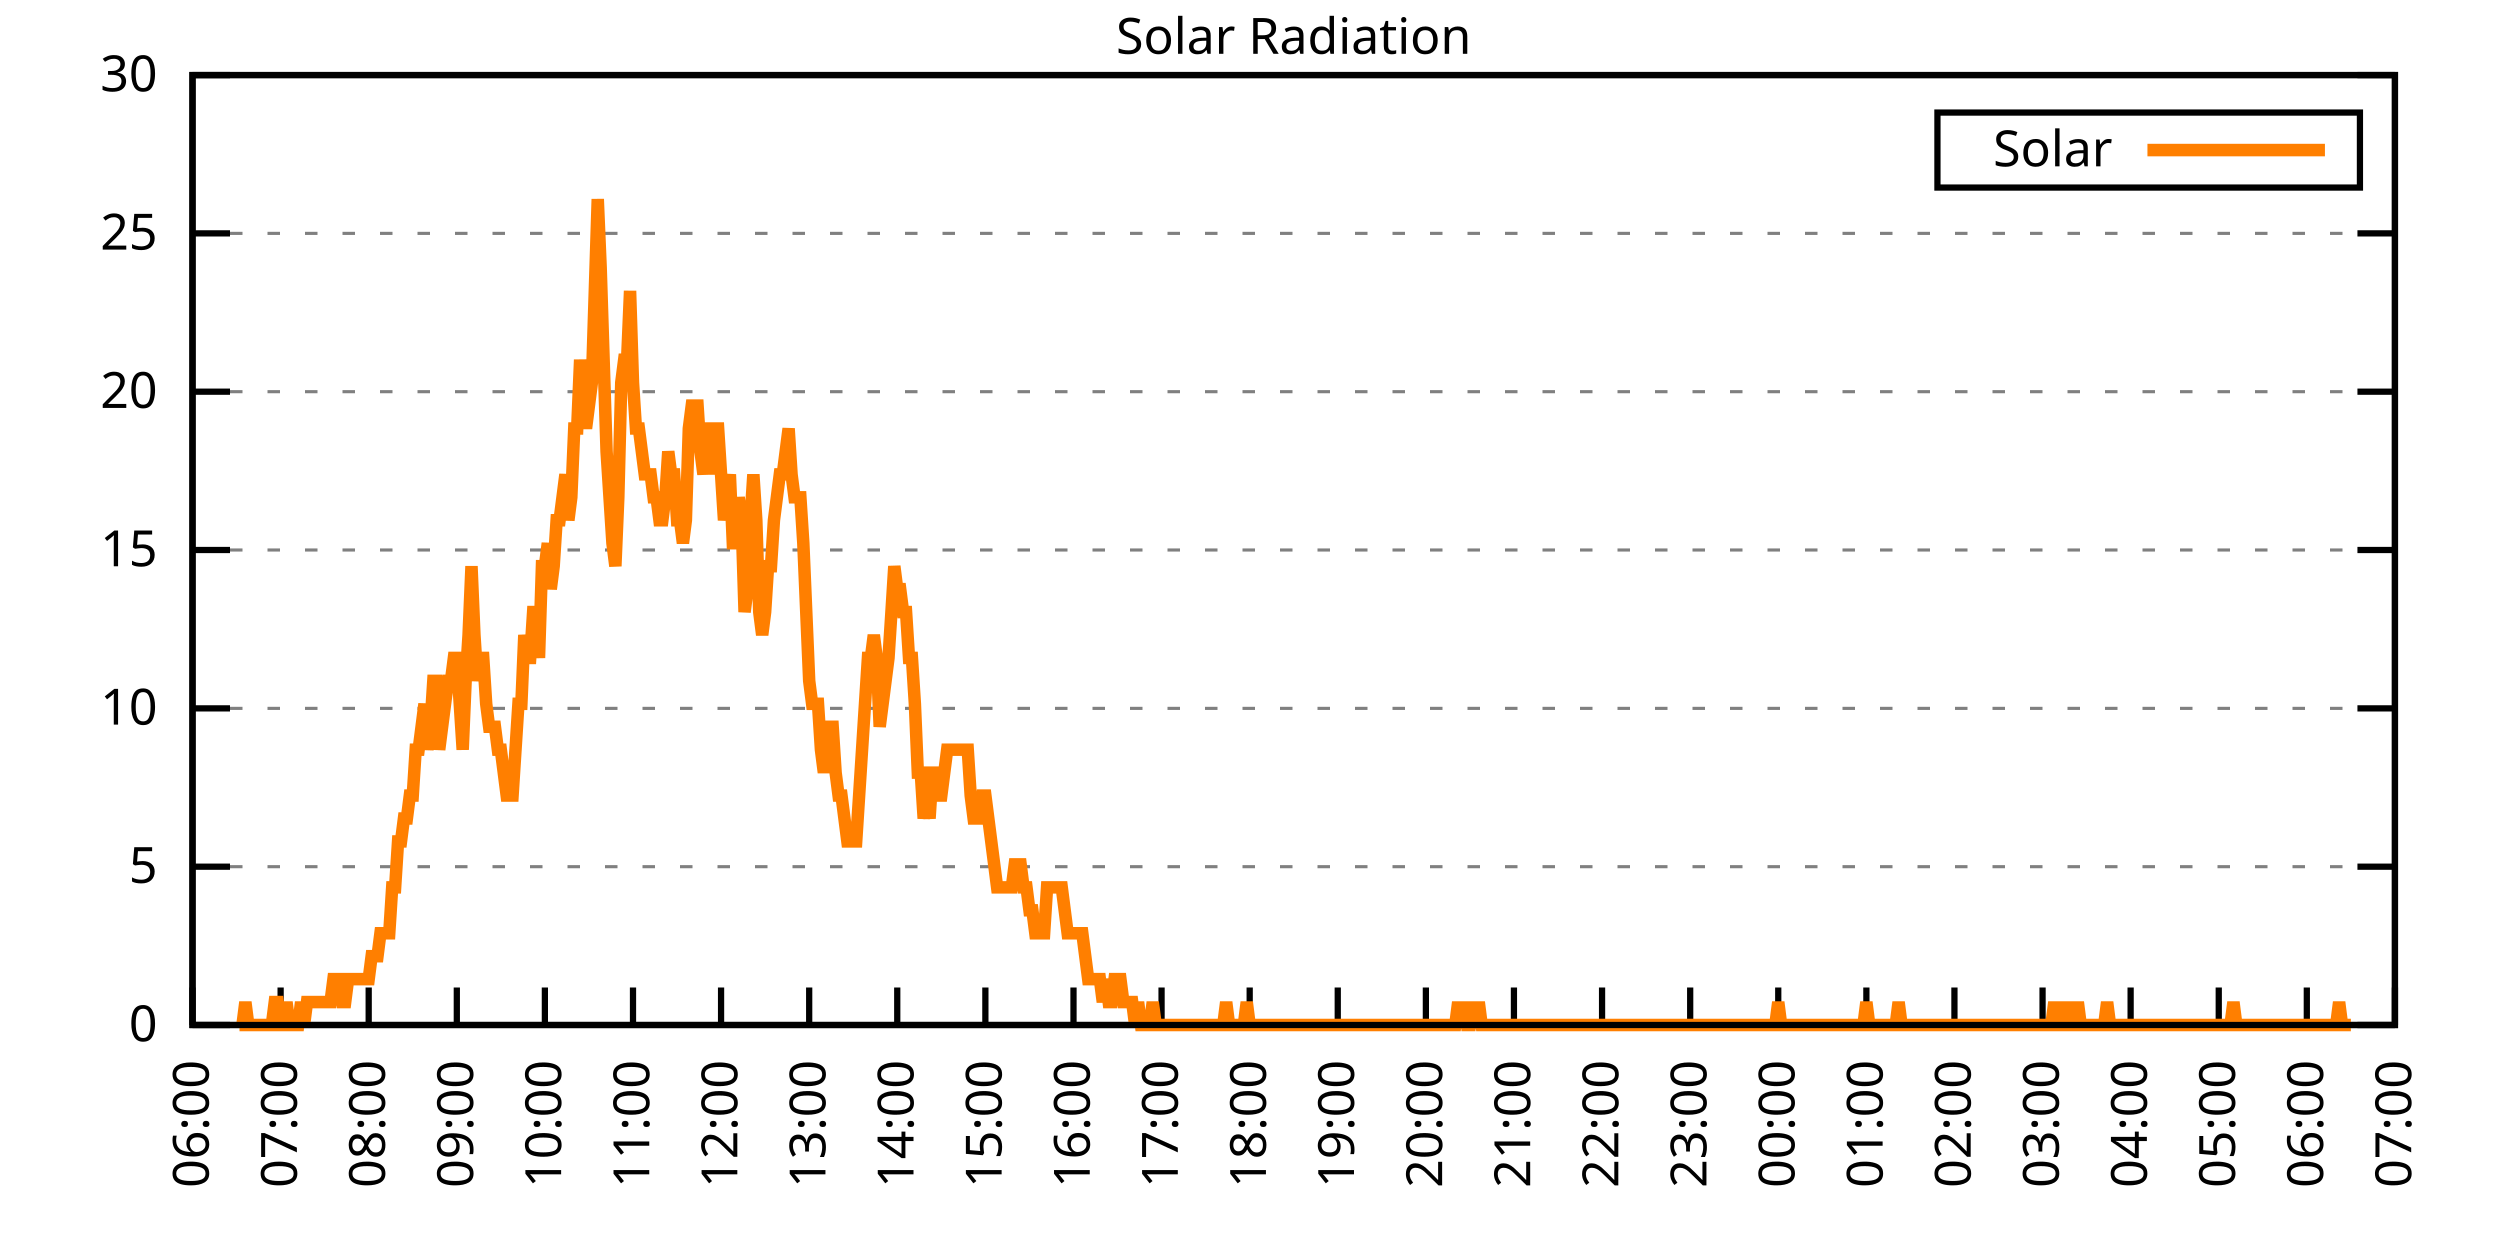
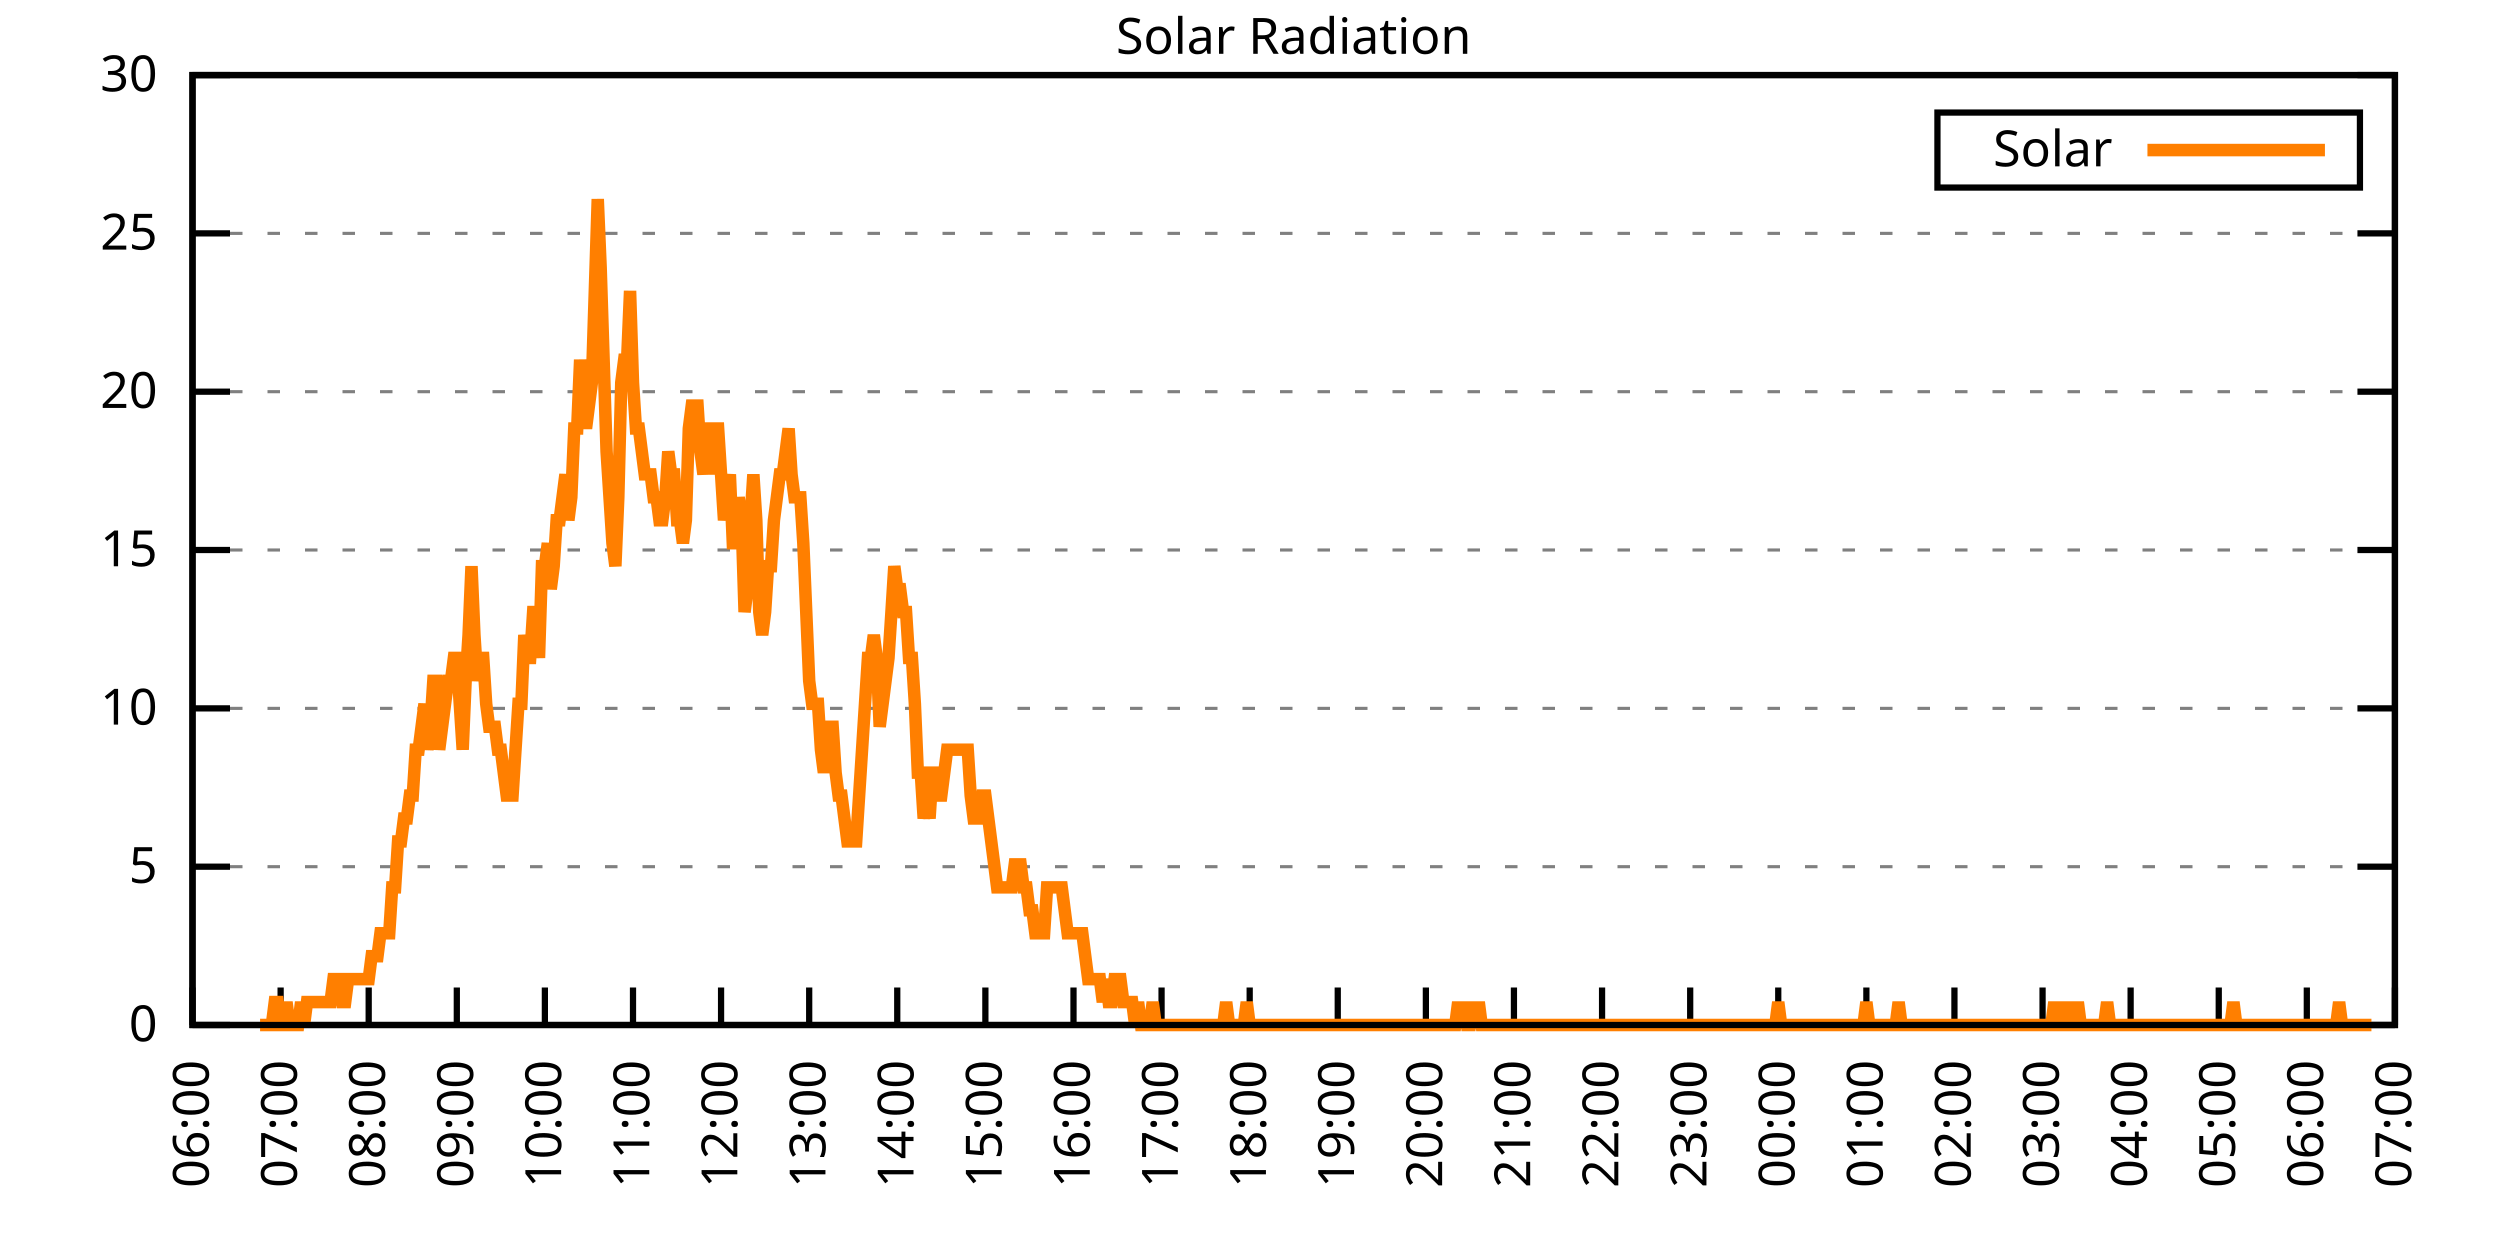
<svg xmlns="http://www.w3.org/2000/svg" xmlns:xlink="http://www.w3.org/1999/xlink" width="400" height="200" viewBox="0 0 400 200">
  <g id="gnuplot_canvas">
    <rect x="0" y="0" width="400" height="200" fill="none" />
    <defs>
      <circle id="gpDot" r="0.5" stroke-width="0.5" stroke="currentColor" />
      <path id="gpPt0" stroke-width="0.333" stroke="currentColor" d="M-1,0 h2 M0,-1 v2" />
      <path id="gpPt1" stroke-width="0.333" stroke="currentColor" d="M-1,-1 L1,1 M1,-1 L-1,1" />
      <path id="gpPt2" stroke-width="0.333" stroke="currentColor" d="M-1,0 L1,0 M0,-1 L0,1 M-1,-1 L1,1 M-1,1 L1,-1" />
      <rect id="gpPt3" stroke-width="0.333" stroke="currentColor" x="-1" y="-1" width="2" height="2" />
      <rect id="gpPt4" stroke-width="0.333" stroke="currentColor" fill="currentColor" x="-1" y="-1" width="2" height="2" />
      <circle id="gpPt5" stroke-width="0.333" stroke="currentColor" cx="0" cy="0" r="1" />
      <use xlink:href="#gpPt5" id="gpPt6" fill="currentColor" stroke="none" />
      <path id="gpPt7" stroke-width="0.333" stroke="currentColor" d="M0,-1.33 L-1.33,0.67 L1.33,0.67 z" />
      <use xlink:href="#gpPt7" id="gpPt8" fill="currentColor" stroke="none" />
      <use xlink:href="#gpPt7" id="gpPt9" stroke="currentColor" transform="rotate(180)" />
      <use xlink:href="#gpPt9" id="gpPt10" fill="currentColor" stroke="none" />
      <use xlink:href="#gpPt3" id="gpPt11" stroke="currentColor" transform="rotate(45)" />
      <use xlink:href="#gpPt11" id="gpPt12" fill="currentColor" stroke="none" />
      <path id="gpPt13" stroke-width="0.333" stroke="currentColor" d="M0,1.330 L1.265,0.411 L0.782,-1.067 L-0.782,-1.076 L-1.265,0.411 z" />
      <use xlink:href="#gpPt13" id="gpPt14" fill="currentColor" stroke="none" />
      <filter id="textbox" filterUnits="objectBoundingBox" x="0" y="0" height="1" width="1">
        <feFlood flood-color="white" flood-opacity="1" result="bgnd" />
        <feComposite in="SourceGraphic" in2="bgnd" operator="atop" />
      </filter>
      <filter id="greybox" filterUnits="objectBoundingBox" x="0" y="0" height="1" width="1">
        <feFlood flood-color="lightgrey" flood-opacity="1" result="grey" />
        <feComposite in="SourceGraphic" in2="grey" operator="atop" />
      </filter>
    </defs>
    <g fill="none" color="white" stroke="currentColor" stroke-width="1.00" stroke-linecap="butt" stroke-linejoin="miter">
</g>
    <g fill="none" color="black" stroke="currentColor" stroke-width="1.00" stroke-linecap="butt" stroke-linejoin="miter">
      <g stroke="none" shape-rendering="crispEdges">
        <polygon fill="rgb(255, 255, 255)" points="30.80,164.00 383.18,164.00 383.18,12.02 30.80,12.02 " />
      </g>
    </g>
    <g fill="none" color="black" stroke="currentColor" stroke-width="1.00" stroke-linecap="butt" stroke-linejoin="miter">
</g>
    <g fill="none" color="black" stroke="black" stroke-width="0.50" stroke-linecap="butt" stroke-linejoin="miter">
</g>
    <g fill="none" color="gray" stroke="currentColor" stroke-width="0.50" stroke-linecap="butt" stroke-linejoin="miter">
      <path stroke="gray" stroke-dasharray="2,4" class="gridline" d="M30.80,164.00 L383.19,164.00  " />
    </g>
    <g fill="none" color="gray" stroke="gray" stroke-width="1.00" stroke-linecap="butt" stroke-linejoin="miter">
</g>
    <g fill="none" color="black" stroke="currentColor" stroke-width="1.00" stroke-linecap="butt" stroke-linejoin="miter">
      <path stroke="black" d="M30.80,164.00 L36.80,164.00 M383.19,164.00 L377.19,164.00  " />
      <g transform="translate(25.20,166.60)" stroke="none" fill="black" font-family="Sans" font-size="8.00" text-anchor="end">
        <text>
          <tspan font-family="Sans"> 0</tspan>
        </text>
      </g>
    </g>
    <g fill="none" color="black" stroke="currentColor" stroke-width="1.00" stroke-linecap="butt" stroke-linejoin="miter">
</g>
    <g fill="none" color="black" stroke="black" stroke-width="0.50" stroke-linecap="butt" stroke-linejoin="miter">
</g>
    <g fill="none" color="gray" stroke="currentColor" stroke-width="0.50" stroke-linecap="butt" stroke-linejoin="miter">
      <path stroke="gray" stroke-dasharray="2,4" class="gridline" d="M30.80,138.67 L383.19,138.67  " />
    </g>
    <g fill="none" color="gray" stroke="gray" stroke-width="1.00" stroke-linecap="butt" stroke-linejoin="miter">
</g>
    <g fill="none" color="black" stroke="currentColor" stroke-width="1.00" stroke-linecap="butt" stroke-linejoin="miter">
      <path stroke="black" d="M30.80,138.67 L36.80,138.67 M383.19,138.67 L377.19,138.67  " />
      <g transform="translate(25.20,141.27)" stroke="none" fill="black" font-family="Sans" font-size="8.00" text-anchor="end">
        <text>
          <tspan font-family="Sans"> 5</tspan>
        </text>
      </g>
    </g>
    <g fill="none" color="black" stroke="currentColor" stroke-width="1.00" stroke-linecap="butt" stroke-linejoin="miter">
</g>
    <g fill="none" color="black" stroke="black" stroke-width="0.50" stroke-linecap="butt" stroke-linejoin="miter">
</g>
    <g fill="none" color="gray" stroke="currentColor" stroke-width="0.50" stroke-linecap="butt" stroke-linejoin="miter">
      <path stroke="gray" stroke-dasharray="2,4" class="gridline" d="M30.80,113.34 L383.19,113.34  " />
    </g>
    <g fill="none" color="gray" stroke="gray" stroke-width="1.00" stroke-linecap="butt" stroke-linejoin="miter">
</g>
    <g fill="none" color="black" stroke="currentColor" stroke-width="1.00" stroke-linecap="butt" stroke-linejoin="miter">
      <path stroke="black" d="M30.80,113.34 L36.80,113.34 M383.19,113.34 L377.19,113.34  " />
      <g transform="translate(25.20,115.94)" stroke="none" fill="black" font-family="Sans" font-size="8.00" text-anchor="end">
        <text>
          <tspan font-family="Sans"> 10</tspan>
        </text>
      </g>
    </g>
    <g fill="none" color="black" stroke="currentColor" stroke-width="1.00" stroke-linecap="butt" stroke-linejoin="miter">
</g>
    <g fill="none" color="black" stroke="black" stroke-width="0.50" stroke-linecap="butt" stroke-linejoin="miter">
</g>
    <g fill="none" color="gray" stroke="currentColor" stroke-width="0.50" stroke-linecap="butt" stroke-linejoin="miter">
      <path stroke="gray" stroke-dasharray="2,4" class="gridline" d="M30.80,88.00 L383.19,88.00  " />
    </g>
    <g fill="none" color="gray" stroke="gray" stroke-width="1.00" stroke-linecap="butt" stroke-linejoin="miter">
</g>
    <g fill="none" color="black" stroke="currentColor" stroke-width="1.00" stroke-linecap="butt" stroke-linejoin="miter">
      <path stroke="black" d="M30.80,88.00 L36.80,88.00 M383.19,88.00 L377.19,88.00  " />
      <g transform="translate(25.20,90.60)" stroke="none" fill="black" font-family="Sans" font-size="8.00" text-anchor="end">
        <text>
          <tspan font-family="Sans"> 15</tspan>
        </text>
      </g>
    </g>
    <g fill="none" color="black" stroke="currentColor" stroke-width="1.00" stroke-linecap="butt" stroke-linejoin="miter">
</g>
    <g fill="none" color="black" stroke="black" stroke-width="0.50" stroke-linecap="butt" stroke-linejoin="miter">
</g>
    <g fill="none" color="gray" stroke="currentColor" stroke-width="0.50" stroke-linecap="butt" stroke-linejoin="miter">
      <path stroke="gray" stroke-dasharray="2,4" class="gridline" d="M30.80,62.67 L383.19,62.67  " />
    </g>
    <g fill="none" color="gray" stroke="gray" stroke-width="1.00" stroke-linecap="butt" stroke-linejoin="miter">
</g>
    <g fill="none" color="black" stroke="currentColor" stroke-width="1.00" stroke-linecap="butt" stroke-linejoin="miter">
      <path stroke="black" d="M30.80,62.67 L36.80,62.67 M383.19,62.67 L377.19,62.67  " />
      <g transform="translate(25.20,65.27)" stroke="none" fill="black" font-family="Sans" font-size="8.00" text-anchor="end">
        <text>
          <tspan font-family="Sans"> 20</tspan>
        </text>
      </g>
    </g>
    <g fill="none" color="black" stroke="currentColor" stroke-width="1.00" stroke-linecap="butt" stroke-linejoin="miter">
</g>
    <g fill="none" color="black" stroke="black" stroke-width="0.50" stroke-linecap="butt" stroke-linejoin="miter">
</g>
    <g fill="none" color="gray" stroke="currentColor" stroke-width="0.50" stroke-linecap="butt" stroke-linejoin="miter">
      <path stroke="gray" stroke-dasharray="2,4" class="gridline" d="M30.80,37.34 L383.19,37.34  " />
    </g>
    <g fill="none" color="gray" stroke="gray" stroke-width="1.00" stroke-linecap="butt" stroke-linejoin="miter">
</g>
    <g fill="none" color="black" stroke="currentColor" stroke-width="1.00" stroke-linecap="butt" stroke-linejoin="miter">
      <path stroke="black" d="M30.80,37.34 L36.80,37.34 M383.19,37.34 L377.19,37.34  " />
      <g transform="translate(25.20,39.94)" stroke="none" fill="black" font-family="Sans" font-size="8.00" text-anchor="end">
        <text>
          <tspan font-family="Sans"> 25</tspan>
        </text>
      </g>
    </g>
    <g fill="none" color="black" stroke="currentColor" stroke-width="1.00" stroke-linecap="butt" stroke-linejoin="miter">
</g>
    <g fill="none" color="black" stroke="black" stroke-width="0.50" stroke-linecap="butt" stroke-linejoin="miter">
</g>
    <g fill="none" color="gray" stroke="currentColor" stroke-width="0.50" stroke-linecap="butt" stroke-linejoin="miter">
      <path stroke="gray" stroke-dasharray="2,4" class="gridline" d="M30.80,12.01 L383.19,12.01  " />
    </g>
    <g fill="none" color="gray" stroke="gray" stroke-width="1.00" stroke-linecap="butt" stroke-linejoin="miter">
</g>
    <g fill="none" color="black" stroke="currentColor" stroke-width="1.00" stroke-linecap="butt" stroke-linejoin="miter">
      <path stroke="black" d="M30.80,12.01 L36.80,12.01 M383.19,12.01 L377.19,12.01  " />
      <g transform="translate(25.20,14.61)" stroke="none" fill="black" font-family="Sans" font-size="8.00" text-anchor="end">
        <text>
          <tspan font-family="Sans"> 30</tspan>
        </text>
      </g>
    </g>
    <g fill="none" color="black" stroke="currentColor" stroke-width="1.00" stroke-linecap="butt" stroke-linejoin="miter">
      <path stroke="black" d="M30.80,164.00 L30.80,158.00  " />
      <g transform="translate(33.40,169.60) rotate(270.00)" stroke="none" fill="black" font-family="Sans" font-size="8.00" text-anchor="end">
        <text>
          <tspan font-family="Sans">06:00</tspan>
        </text>
      </g>
    </g>
    <g fill="none" color="black" stroke="currentColor" stroke-width="1.00" stroke-linecap="butt" stroke-linejoin="miter">
      <path stroke="black" d="M44.90,164.00 L44.90,158.00  " />
      <g transform="translate(47.50,169.60) rotate(270.00)" stroke="none" fill="black" font-family="Sans" font-size="8.00" text-anchor="end">
        <text>
          <tspan font-family="Sans">07:00</tspan>
        </text>
      </g>
    </g>
    <g fill="none" color="black" stroke="currentColor" stroke-width="1.00" stroke-linecap="butt" stroke-linejoin="miter">
      <path stroke="black" d="M58.99,164.00 L58.99,158.00  " />
      <g transform="translate(61.59,169.60) rotate(270.00)" stroke="none" fill="black" font-family="Sans" font-size="8.00" text-anchor="end">
        <text>
          <tspan font-family="Sans">08:00</tspan>
        </text>
      </g>
    </g>
    <g fill="none" color="black" stroke="currentColor" stroke-width="1.00" stroke-linecap="butt" stroke-linejoin="miter">
      <path stroke="black" d="M73.09,164.00 L73.09,158.00  " />
      <g transform="translate(75.69,169.60) rotate(270.00)" stroke="none" fill="black" font-family="Sans" font-size="8.00" text-anchor="end">
        <text>
          <tspan font-family="Sans">09:00</tspan>
        </text>
      </g>
    </g>
    <g fill="none" color="black" stroke="currentColor" stroke-width="1.00" stroke-linecap="butt" stroke-linejoin="miter">
      <path stroke="black" d="M87.18,164.00 L87.18,158.00  " />
      <g transform="translate(89.78,169.60) rotate(270.00)" stroke="none" fill="black" font-family="Sans" font-size="8.00" text-anchor="end">
        <text>
          <tspan font-family="Sans">10:00</tspan>
        </text>
      </g>
    </g>
    <g fill="none" color="black" stroke="currentColor" stroke-width="1.00" stroke-linecap="butt" stroke-linejoin="miter">
      <path stroke="black" d="M101.28,164.00 L101.28,158.00  " />
      <g transform="translate(103.88,169.60) rotate(270.00)" stroke="none" fill="black" font-family="Sans" font-size="8.00" text-anchor="end">
        <text>
          <tspan font-family="Sans">11:00</tspan>
        </text>
      </g>
    </g>
    <g fill="none" color="black" stroke="currentColor" stroke-width="1.00" stroke-linecap="butt" stroke-linejoin="miter">
      <path stroke="black" d="M115.37,164.00 L115.37,158.00  " />
      <g transform="translate(117.97,169.60) rotate(270.00)" stroke="none" fill="black" font-family="Sans" font-size="8.00" text-anchor="end">
        <text>
          <tspan font-family="Sans">12:00</tspan>
        </text>
      </g>
    </g>
    <g fill="none" color="black" stroke="currentColor" stroke-width="1.00" stroke-linecap="butt" stroke-linejoin="miter">
      <path stroke="black" d="M129.47,164.00 L129.47,158.00  " />
      <g transform="translate(132.07,169.60) rotate(270.00)" stroke="none" fill="black" font-family="Sans" font-size="8.00" text-anchor="end">
        <text>
          <tspan font-family="Sans">13:00</tspan>
        </text>
      </g>
    </g>
    <g fill="none" color="black" stroke="currentColor" stroke-width="1.00" stroke-linecap="butt" stroke-linejoin="miter">
      <path stroke="black" d="M143.56,164.00 L143.56,158.00  " />
      <g transform="translate(146.16,169.60) rotate(270.00)" stroke="none" fill="black" font-family="Sans" font-size="8.00" text-anchor="end">
        <text>
          <tspan font-family="Sans">14:00</tspan>
        </text>
      </g>
    </g>
    <g fill="none" color="black" stroke="currentColor" stroke-width="1.00" stroke-linecap="butt" stroke-linejoin="miter">
      <path stroke="black" d="M157.66,164.00 L157.66,158.00  " />
      <g transform="translate(160.26,169.60) rotate(270.00)" stroke="none" fill="black" font-family="Sans" font-size="8.00" text-anchor="end">
        <text>
          <tspan font-family="Sans">15:00</tspan>
        </text>
      </g>
    </g>
    <g fill="none" color="black" stroke="currentColor" stroke-width="1.00" stroke-linecap="butt" stroke-linejoin="miter">
      <path stroke="black" d="M171.76,164.00 L171.76,158.00  " />
      <g transform="translate(174.36,169.60) rotate(270.00)" stroke="none" fill="black" font-family="Sans" font-size="8.00" text-anchor="end">
        <text>
          <tspan font-family="Sans">16:00</tspan>
        </text>
      </g>
    </g>
    <g fill="none" color="black" stroke="currentColor" stroke-width="1.00" stroke-linecap="butt" stroke-linejoin="miter">
      <path stroke="black" d="M185.85,164.00 L185.85,158.00  " />
      <g transform="translate(188.45,169.60) rotate(270.00)" stroke="none" fill="black" font-family="Sans" font-size="8.00" text-anchor="end">
        <text>
          <tspan font-family="Sans">17:00</tspan>
        </text>
      </g>
    </g>
    <g fill="none" color="black" stroke="currentColor" stroke-width="1.00" stroke-linecap="butt" stroke-linejoin="miter">
      <path stroke="black" d="M199.95,164.00 L199.95,158.00  " />
      <g transform="translate(202.55,169.60) rotate(270.00)" stroke="none" fill="black" font-family="Sans" font-size="8.00" text-anchor="end">
        <text>
          <tspan font-family="Sans">18:00</tspan>
        </text>
      </g>
    </g>
    <g fill="none" color="black" stroke="currentColor" stroke-width="1.00" stroke-linecap="butt" stroke-linejoin="miter">
      <path stroke="black" d="M214.04,164.00 L214.04,158.00  " />
      <g transform="translate(216.64,169.60) rotate(270.00)" stroke="none" fill="black" font-family="Sans" font-size="8.00" text-anchor="end">
        <text>
          <tspan font-family="Sans">19:00</tspan>
        </text>
      </g>
    </g>
    <g fill="none" color="black" stroke="currentColor" stroke-width="1.00" stroke-linecap="butt" stroke-linejoin="miter">
      <path stroke="black" d="M228.14,164.00 L228.14,158.00  " />
      <g transform="translate(230.74,169.60) rotate(270.00)" stroke="none" fill="black" font-family="Sans" font-size="8.00" text-anchor="end">
        <text>
          <tspan font-family="Sans">20:00</tspan>
        </text>
      </g>
    </g>
    <g fill="none" color="black" stroke="currentColor" stroke-width="1.00" stroke-linecap="butt" stroke-linejoin="miter">
      <path stroke="black" d="M242.23,164.00 L242.23,158.00  " />
      <g transform="translate(244.83,169.60) rotate(270.00)" stroke="none" fill="black" font-family="Sans" font-size="8.00" text-anchor="end">
        <text>
          <tspan font-family="Sans">21:00</tspan>
        </text>
      </g>
    </g>
    <g fill="none" color="black" stroke="currentColor" stroke-width="1.00" stroke-linecap="butt" stroke-linejoin="miter">
      <path stroke="black" d="M256.33,164.00 L256.33,158.00  " />
      <g transform="translate(258.93,169.60) rotate(270.00)" stroke="none" fill="black" font-family="Sans" font-size="8.00" text-anchor="end">
        <text>
          <tspan font-family="Sans">22:00</tspan>
        </text>
      </g>
    </g>
    <g fill="none" color="black" stroke="currentColor" stroke-width="1.00" stroke-linecap="butt" stroke-linejoin="miter">
      <path stroke="black" d="M270.43,164.00 L270.43,158.00  " />
      <g transform="translate(273.03,169.60) rotate(270.00)" stroke="none" fill="black" font-family="Sans" font-size="8.00" text-anchor="end">
        <text>
          <tspan font-family="Sans">23:00</tspan>
        </text>
      </g>
    </g>
    <g fill="none" color="black" stroke="currentColor" stroke-width="1.00" stroke-linecap="butt" stroke-linejoin="miter">
      <path stroke="black" d="M284.52,164.00 L284.52,158.00  " />
      <g transform="translate(287.12,169.60) rotate(270.00)" stroke="none" fill="black" font-family="Sans" font-size="8.00" text-anchor="end">
        <text>
          <tspan font-family="Sans">00:00</tspan>
        </text>
      </g>
    </g>
    <g fill="none" color="black" stroke="currentColor" stroke-width="1.00" stroke-linecap="butt" stroke-linejoin="miter">
      <path stroke="black" d="M298.62,164.00 L298.62,158.00  " />
      <g transform="translate(301.22,169.60) rotate(270.00)" stroke="none" fill="black" font-family="Sans" font-size="8.00" text-anchor="end">
        <text>
          <tspan font-family="Sans">01:00</tspan>
        </text>
      </g>
    </g>
    <g fill="none" color="black" stroke="currentColor" stroke-width="1.00" stroke-linecap="butt" stroke-linejoin="miter">
      <path stroke="black" d="M312.71,164.00 L312.71,158.00  " />
      <g transform="translate(315.31,169.60) rotate(270.00)" stroke="none" fill="black" font-family="Sans" font-size="8.00" text-anchor="end">
        <text>
          <tspan font-family="Sans">02:00</tspan>
        </text>
      </g>
    </g>
    <g fill="none" color="black" stroke="currentColor" stroke-width="1.00" stroke-linecap="butt" stroke-linejoin="miter">
      <path stroke="black" d="M326.81,164.00 L326.81,158.00  " />
      <g transform="translate(329.41,169.60) rotate(270.00)" stroke="none" fill="black" font-family="Sans" font-size="8.00" text-anchor="end">
        <text>
          <tspan font-family="Sans">03:00</tspan>
        </text>
      </g>
    </g>
    <g fill="none" color="black" stroke="currentColor" stroke-width="1.00" stroke-linecap="butt" stroke-linejoin="miter">
      <path stroke="black" d="M340.90,164.00 L340.90,158.00  " />
      <g transform="translate(343.50,169.60) rotate(270.00)" stroke="none" fill="black" font-family="Sans" font-size="8.00" text-anchor="end">
        <text>
          <tspan font-family="Sans">04:00</tspan>
        </text>
      </g>
    </g>
    <g fill="none" color="black" stroke="currentColor" stroke-width="1.00" stroke-linecap="butt" stroke-linejoin="miter">
      <path stroke="black" d="M355.00,164.00 L355.00,158.00  " />
      <g transform="translate(357.60,169.60) rotate(270.00)" stroke="none" fill="black" font-family="Sans" font-size="8.00" text-anchor="end">
        <text>
          <tspan font-family="Sans">05:00</tspan>
        </text>
      </g>
    </g>
    <g fill="none" color="black" stroke="currentColor" stroke-width="1.00" stroke-linecap="butt" stroke-linejoin="miter">
      <path stroke="black" d="M369.09,164.00 L369.09,158.00  " />
      <g transform="translate(371.69,169.60) rotate(270.00)" stroke="none" fill="black" font-family="Sans" font-size="8.00" text-anchor="end">
        <text>
          <tspan font-family="Sans">06:00</tspan>
        </text>
      </g>
    </g>
    <g fill="none" color="black" stroke="currentColor" stroke-width="1.00" stroke-linecap="butt" stroke-linejoin="miter">
      <path stroke="black" d="M383.19,164.00 L383.19,158.00  " />
      <g transform="translate(385.79,169.60) rotate(270.00)" stroke="none" fill="black" font-family="Sans" font-size="8.00" text-anchor="end">
        <text>
          <tspan font-family="Sans">07:00</tspan>
        </text>
      </g>
    </g>
    <g fill="none" color="black" stroke="currentColor" stroke-width="1.00" stroke-linecap="butt" stroke-linejoin="miter">
</g>
    <g fill="none" color="black" stroke="currentColor" stroke-width="1.00" stroke-linecap="butt" stroke-linejoin="miter">
      <path stroke="black" d="M30.80,12.01 L30.80,164.00 L383.19,164.00 L383.19,12.01 L30.80,12.01 Z  " />
    </g>
    <g fill="none" color="black" stroke="currentColor" stroke-width="1.00" stroke-linecap="butt" stroke-linejoin="miter">
</g>
    <g fill="none" color="black" stroke="currentColor" stroke-width="1.00" stroke-linecap="butt" stroke-linejoin="miter">
      <path stroke="black" d="M309.99,30.01 L309.99,18.01 L377.59,18.01 L377.59,30.01 L309.99,30.01 Z  " />
    </g>
    <g id="Solar_Radiation_plot_1">
      <g fill="none" color="white" stroke="black" stroke-width="2.00" stroke-linecap="butt" stroke-linejoin="miter">
</g>
      <g fill="none" color="black" stroke="currentColor" stroke-width="2.00" stroke-linecap="butt" stroke-linejoin="miter">
        <g transform="translate(337.99,26.61)" stroke="none" fill="black" font-family="Sans" font-size="8.00" text-anchor="end">
          <text>
            <tspan font-family="Sans">Solar</tspan>
          </text>
        </g>
      </g>
      <g fill="none" color="black" stroke="currentColor" stroke-width="2.00" stroke-linecap="butt" stroke-linejoin="miter">
-         <path stroke="rgb(255, 127,   0)" d="M343.59,24.01 L371.99,24.01 M38.32,164.00 L38.79,164.00 L39.26,160.33 L39.73,164.00 L40.20,164.00 L40.67,164.00   L41.14,164.00 L41.61,164.00 L42.08,164.00 L42.55,164.00 L43.02,164.00 L43.49,164.00 L43.96,160.33 L44.43,160.33   L44.90,164.00 L45.37,164.00 L45.84,160.33 L46.31,164.00 L46.78,164.00 L47.24,164.00 L47.71,164.00 L48.18,160.33   L48.65,164.00 L49.12,160.33 L49.59,160.33 L50.06,160.33 L50.53,160.33 L51.00,160.33 L51.47,160.33 L51.94,160.33   L52.41,160.33 L52.88,160.33 L53.35,156.66 L53.82,156.66 L54.29,156.66 L54.76,160.33 L55.23,160.33 L55.70,156.66   L56.17,156.66 L56.64,156.66 L57.11,156.66 L57.58,156.66 L58.05,156.66 L58.52,156.66 L58.99,156.66 L59.46,152.99   L59.93,152.99 L60.40,152.99 L60.87,149.32 L61.34,149.32 L61.81,149.32 L62.28,149.32 L62.75,141.98 L63.22,141.98   L63.69,134.63 L64.16,134.63 L64.63,130.96 L65.10,130.96 L65.57,127.29 L66.04,127.29 L66.51,119.95 L66.98,119.95   L67.45,116.28 L67.92,112.61 L68.39,119.95 L68.86,116.28 L69.33,108.94 L69.80,108.94 L70.27,119.95 L70.74,116.28   L71.21,112.61 L71.68,108.94 L72.15,108.94 L72.62,105.27 L73.09,105.27 L73.56,112.61 L74.03,119.95 L74.50,108.94   L74.97,101.60 L75.44,90.59 L75.91,101.60 L76.38,108.94 L76.85,105.27 L77.32,105.27 L77.79,112.61 L78.26,116.28   L78.73,116.28 L79.19,116.28 L79.66,119.95 L80.13,119.95 L80.60,123.62 L81.07,127.29 L81.54,127.29 L82.01,127.29   L82.48,119.95 L82.95,112.61 L83.42,112.61 L83.89,101.60 L84.36,105.27 L84.83,105.27 L85.30,97.93 L85.77,97.93   L86.24,105.27 L86.71,90.59 L87.18,90.59 L87.65,86.91 L88.12,94.26 L88.59,90.59 L89.06,83.24 L89.53,83.24   L90.00,79.57 L90.47,75.90 L90.94,83.24 L91.41,79.57 L91.88,68.56 L92.35,68.56 L92.82,57.55 L93.29,64.89   L93.76,68.56 L94.23,64.89 L94.70,61.22 L95.17,46.54 L95.64,31.85 L96.11,42.87 L96.58,57.55 L97.05,72.23   L97.52,79.57 L97.99,86.91 L98.46,90.59 L98.93,79.57 L99.40,61.22 L99.87,57.55 L100.34,57.55 L100.81,46.54   L101.28,61.22 L101.75,68.56 L102.22,68.56 L102.69,72.23 L103.16,75.90 L103.63,75.90 L104.10,75.90 L104.57,79.57   L105.04,79.57 L105.51,83.24 L105.98,83.24 L106.45,79.57 L106.92,72.23 L107.39,75.90 L107.86,75.90 L108.33,83.24   L108.80,83.24 L109.27,86.91 L109.74,83.24 L110.21,68.56 L110.68,64.89 L111.14,64.89 L111.61,64.89 L112.08,72.23   L112.55,75.90 L113.02,68.56 L113.49,68.56 L113.96,75.90 L114.43,68.56 L114.90,68.56 L115.37,75.90 L115.84,83.24   L116.31,79.57 L116.78,75.90 L117.25,86.91 L117.72,86.91 L118.19,79.57 L118.66,83.24 L119.13,97.93 L119.60,94.26   L120.07,83.24 L120.54,75.90 L121.01,83.24 L121.48,97.93 L121.95,101.60 L122.42,97.93 L122.89,90.59 L123.36,90.59   L123.83,83.24 L124.30,79.57 L124.77,75.90 L125.24,75.90 L125.71,72.23 L126.18,68.56 L126.65,75.90 L127.12,79.57   L127.59,79.57 L128.06,79.57 L128.53,86.91 L129.00,97.93 L129.47,108.94 L129.94,112.61 L130.41,112.61 L130.88,112.61   L131.35,119.95 L131.82,123.62 L132.29,119.95 L132.76,116.28 L133.23,116.28 L133.70,123.62 L134.17,127.29 L134.64,127.29   L135.11,130.96 L135.58,134.63 L136.05,134.63 L136.52,134.63 L136.99,134.63 L137.46,127.29 L137.93,119.95 L138.40,112.61   L138.87,105.27 L139.34,105.27 L139.81,101.60 L140.28,105.27 L140.75,116.28 L141.22,112.61 L141.69,108.94 L142.16,105.27   L142.63,97.93 L143.09,90.59 L143.56,94.26 L144.03,94.26 L144.50,97.93 L144.97,97.93 L145.44,105.27 L145.91,105.27   L146.38,112.61 L146.85,123.62 L147.32,123.62 L147.79,130.96 L148.26,127.29 L148.73,130.96 L149.20,123.62 L149.67,123.62   L150.14,127.29 L150.61,127.29 L151.08,123.62 L151.55,119.95 L152.02,119.95 L152.49,119.95 L152.96,119.95 L153.43,119.95   L153.90,119.95 L154.37,119.95 L154.84,119.95 L155.31,127.29 L155.78,130.96 L156.25,130.96 L156.72,130.96 L157.19,127.29   L157.66,127.29 L158.13,130.96 L158.60,134.63 L159.07,138.30 L159.54,141.98 L160.01,141.98 L160.48,141.98 L160.95,141.98   L161.42,141.98 L161.89,141.98 L162.36,138.30 L162.83,138.30 L163.30,138.30 L163.77,141.98 L164.24,141.98 L164.71,145.65   L165.18,145.65 L165.65,149.32 L166.12,149.32 L166.59,149.32 L167.06,149.32 L167.53,141.98 L168.00,141.98 L168.47,141.98   L168.94,141.98 L169.41,141.98 L169.88,141.98 L170.35,145.65 L170.82,149.32 L171.29,149.32 L171.76,149.32 L172.23,149.32   L172.70,149.32 L173.17,149.32 L173.64,152.99 L174.11,156.66 L174.58,156.66 L175.04,156.66 L175.51,156.66 L175.98,156.66   L176.45,160.33 L176.92,156.66 L177.39,160.33 L177.86,160.33 L178.33,156.66 L178.80,156.66 L179.27,156.66 L179.74,160.33   L180.21,160.33 L180.68,160.33 L181.15,160.33 L181.62,164.00 L182.09,160.33 L182.56,164.00 L183.03,164.00 L183.50,164.00   L183.97,164.00 L184.44,160.33 L184.91,164.00 L185.38,164.00 L185.85,164.00 L186.32,164.00 L186.79,164.00 L187.26,164.00   L187.73,164.00 L188.20,164.00 L188.67,164.00 L189.14,164.00 L189.61,164.00 L190.08,164.00 L190.55,164.00 L191.02,164.00   L191.49,164.00 L191.96,164.00 L192.43,164.00 L192.90,164.00 L193.37,164.00 L193.84,164.00 L194.31,164.00 L194.78,164.00   L195.25,164.00 L195.72,164.00 L196.19,160.33 L196.66,164.00 L197.13,164.00 L197.60,164.00 L198.07,164.00 L198.54,164.00   L199.01,164.00 L199.48,160.33 L199.95,164.00 L200.42,164.00 L200.89,164.00 L201.36,164.00 L201.83,164.00 L202.30,164.00   L202.77,164.00 L203.24,164.00 L203.71,164.00 L204.18,164.00 L204.65,164.00 L205.12,164.00 L205.59,164.00 L206.06,164.00   L206.53,164.00 L207.00,164.00 L207.46,164.00 L207.93,164.00 L208.40,164.00 L208.87,164.00 L209.34,164.00 L209.81,164.00   L210.28,164.00 L210.75,164.00 L211.22,164.00 L211.69,164.00 L212.16,164.00 L212.63,164.00 L213.10,164.00 L213.57,164.00   L214.04,164.00 L214.51,164.00 L214.98,164.00 L215.45,164.00 L215.92,164.00 L216.39,164.00 L216.86,164.00 L217.33,164.00   L217.80,164.00 L218.27,164.00 L218.74,164.00 L219.21,164.00 L219.68,164.00 L220.15,164.00 L220.62,164.00 L221.09,164.00   L221.56,164.00 L222.03,164.00 L222.50,164.00 L222.97,164.00 L223.44,164.00 L223.91,164.00 L224.38,164.00 L224.85,164.00   L225.32,164.00 L225.79,164.00 L226.26,164.00 L226.73,164.00 L227.20,164.00 L227.67,164.00 L228.14,164.00 L228.61,164.00   L229.08,164.00 L229.55,164.00 L230.02,164.00 L230.49,164.00 L230.96,164.00 L231.43,164.00 L231.90,164.00 L232.37,164.00   L232.84,164.00 L233.31,160.33 L233.78,164.00 L234.25,160.33 L234.72,164.00 L235.19,164.00 L235.66,160.33 L236.13,164.00   L236.60,160.33 L237.07,164.00 L237.54,164.00 L238.01,164.00 L238.48,164.00 L238.95,164.00 L239.41,164.00 L239.88,164.00   L240.35,164.00 L240.82,164.00 L241.29,164.00 L241.76,164.00 L242.23,164.00 L242.70,164.00 L243.17,164.00 L243.64,164.00   L244.11,164.00 L244.58,164.00 L245.05,164.00 L245.52,164.00 L245.99,164.00 L246.46,164.00 L246.93,164.00 L247.40,164.00   L247.87,164.00 L248.34,164.00 L248.81,164.00 L249.28,164.00 L249.75,164.00 L250.22,164.00 L250.69,164.00 L251.16,164.00   L251.63,164.00 L252.10,164.00 L252.57,164.00 L253.04,164.00 L253.51,164.00 L253.98,164.00 L254.45,164.00 L254.92,164.00   L255.39,164.00 L255.86,164.00 L256.33,164.00 L256.80,164.00 L257.27,164.00 L257.74,164.00 L258.21,164.00 L258.68,164.00   L259.15,164.00 L259.62,164.00 L260.09,164.00 L260.56,164.00 L261.03,164.00 L261.50,164.00 L261.97,164.00 L262.44,164.00   L262.91,164.00 L263.38,164.00 L263.85,164.00 L264.32,164.00 L264.79,164.00 L265.26,164.00 L265.73,164.00 L266.20,164.00   L266.67,164.00 L267.14,164.00 L267.61,164.00 L268.08,164.00 L268.55,164.00 L269.02,164.00 L269.49,164.00 L269.96,164.00   L270.43,164.00 L270.90,164.00 L271.36,164.00 L271.83,164.00 L272.30,164.00 L272.77,164.00 L273.24,164.00 L273.71,164.00   L274.18,164.00 L274.65,164.00 L275.12,164.00 L275.59,164.00 L276.06,164.00 L276.53,164.00 L277.00,164.00 L277.47,164.00   L277.94,164.00 L278.41,164.00 L278.88,164.00 L279.35,164.00 L279.82,164.00 L280.29,164.00 L280.76,164.00 L281.23,164.00   L281.70,164.00 L282.17,164.00 L282.64,164.00 L283.11,164.00 L283.58,164.00 L284.05,164.00 L284.52,160.33 L284.99,164.00   L285.46,164.00 L285.93,164.00 L286.40,164.00 L286.87,164.00 L287.34,164.00 L287.81,164.00 L288.28,164.00 L288.75,164.00   L289.22,164.00 L289.69,164.00 L290.16,164.00 L290.63,164.00 L291.10,164.00 L291.57,164.00 L292.04,164.00 L292.51,164.00   L292.98,164.00 L293.45,164.00 L293.92,164.00 L294.39,164.00 L294.86,164.00 L295.33,164.00 L295.80,164.00 L296.27,164.00   L296.74,164.00 L297.21,164.00 L297.68,164.00 L298.15,164.00 L298.62,160.33 L299.09,164.00 L299.56,164.00 L300.03,164.00   L300.50,164.00 L300.97,164.00 L301.44,164.00 L301.91,164.00 L302.38,164.00 L302.85,164.00 L303.31,164.00 L303.78,160.33   L304.25,164.00 L304.72,164.00 L305.19,164.00 L305.66,164.00 L306.13,164.00 L306.60,164.00 L307.07,164.00 L307.54,164.00   L308.01,164.00 L308.48,164.00 L308.95,164.00 L309.42,164.00 L309.89,164.00 L310.36,164.00 L310.83,164.00 L311.30,164.00   L311.77,164.00 L312.24,164.00 L312.71,164.00 L313.18,164.00 L313.65,164.00 L314.12,164.00 L314.59,164.00 L315.06,164.00   L315.53,164.00 L316.00,164.00 L316.47,164.00 L316.94,164.00 L317.41,164.00 L317.88,164.00 L318.35,164.00 L318.82,164.00   L319.29,164.00 L319.76,164.00 L320.23,164.00 L320.70,164.00 L321.17,164.00 L321.64,164.00 L322.11,164.00 L322.58,164.00   L323.05,164.00 L323.52,164.00 L323.99,164.00 L324.46,164.00 L324.93,164.00 L325.40,164.00 L325.87,164.00 L326.34,164.00   L326.81,164.00 L327.28,164.00 L327.75,164.00 L328.22,164.00 L328.69,160.33 L329.16,164.00 L329.63,164.00 L330.10,164.00   L330.57,160.33 L331.04,164.00 L331.51,164.00 L331.98,164.00 L332.45,160.33 L332.92,164.00 L333.39,164.00 L333.86,164.00   L334.33,164.00 L334.80,164.00 L335.26,164.00 L335.73,164.00 L336.20,164.00 L336.67,164.00 L337.14,160.33 L337.61,164.00   L338.08,164.00 L338.55,164.00 L339.02,164.00 L339.49,164.00 L339.96,164.00 L340.43,164.00 L340.90,164.00 L341.37,164.00   L341.84,164.00 L342.31,164.00 L342.78,164.00 L343.25,164.00 L343.72,164.00 L344.19,164.00 L344.66,164.00 L345.13,164.00   L345.60,164.00 L346.07,164.00 L346.54,164.00 L347.01,164.00 L347.48,164.00 L347.95,164.00 L348.42,164.00 L348.89,164.00   L349.36,164.00 L349.83,164.00 L350.30,164.00 L350.77,164.00 L351.24,164.00 L351.71,164.00 L352.18,164.00 L352.65,164.00   L353.12,164.00 L353.59,164.00 L354.06,164.00 L354.53,164.00 L355.00,164.00 L355.47,164.00 L355.94,164.00 L356.41,164.00   L356.88,164.00 L357.35,160.33 L357.82,164.00 L358.29,164.00 L358.76,164.00 L359.23,164.00 L359.70,164.00 L360.17,164.00   L360.64,164.00 L361.11,164.00 L361.58,164.00 L362.05,164.00 L362.52,164.00 L362.99,164.00 L363.46,164.00 L363.93,164.00   L364.40,164.00 L364.87,164.00 L365.34,164.00 L365.81,164.00 L366.28,164.00 L366.75,164.00 L367.21,164.00 L367.68,164.00   L368.15,164.00 L368.62,164.00 L369.09,164.00 L369.56,164.00 L370.03,164.00 L370.50,164.00 L370.97,164.00 L371.44,164.00   L371.91,164.00 L372.38,164.00 L372.85,164.00 L373.32,164.00 L373.79,164.00 L374.26,160.33 L374.73,164.00 L375.20,164.00   L375.67,164.00 L376.14,164.00  " />
+         <path stroke="rgb(255, 127,   0)" d="M343.59,24.01 L371.99,24.01 M41.61,164.00 L42.08,164.00 L42.55,164.00 L43.02,164.00 L43.49,164.00 L43.96,160.33   L44.43,160.33 L44.90,164.00 L45.37,164.00 L45.84,160.33 L46.31,164.00 L46.78,164.00 L47.24,164.00 L47.71,164.00   L48.18,160.33 L48.65,164.00 L49.12,160.33 L49.59,160.33 L50.06,160.33 L50.53,160.33 L51.00,160.33 L51.47,160.33   L51.94,160.33 L52.41,160.33 L52.88,160.33 L53.35,156.66 L53.82,156.66 L54.29,156.66 L54.76,160.33 L55.23,160.33   L55.70,156.66 L56.17,156.66 L56.64,156.66 L57.11,156.66 L57.58,156.66 L58.05,156.66 L58.52,156.66 L58.99,156.66   L59.46,152.99 L59.93,152.99 L60.40,152.99 L60.87,149.32 L61.34,149.32 L61.81,149.32 L62.28,149.32 L62.75,141.98   L63.22,141.98 L63.69,134.63 L64.16,134.63 L64.63,130.96 L65.10,130.96 L65.57,127.29 L66.04,127.29 L66.51,119.95   L66.98,119.95 L67.45,116.28 L67.92,112.61 L68.39,119.95 L68.86,116.28 L69.33,108.94 L69.80,108.94 L70.27,119.95   L70.74,116.28 L71.21,112.61 L71.68,108.94 L72.15,108.94 L72.62,105.27 L73.09,105.27 L73.56,112.61 L74.03,119.95   L74.50,108.94 L74.97,101.60 L75.44,90.59 L75.91,101.60 L76.38,108.94 L76.85,105.27 L77.32,105.27 L77.79,112.61   L78.26,116.28 L78.73,116.28 L79.19,116.28 L79.66,119.95 L80.13,119.95 L80.60,123.62 L81.07,127.29 L81.54,127.29   L82.01,127.29 L82.48,119.95 L82.95,112.61 L83.42,112.61 L83.89,101.60 L84.36,105.27 L84.83,105.27 L85.30,97.93   L85.77,97.93 L86.24,105.27 L86.71,90.59 L87.18,90.59 L87.65,86.91 L88.12,94.26 L88.59,90.59 L89.06,83.24   L89.53,83.24 L90.00,79.57 L90.47,75.90 L90.94,83.24 L91.41,79.57 L91.88,68.56 L92.35,68.56 L92.82,57.55   L93.29,64.89 L93.76,68.56 L94.23,64.89 L94.70,61.22 L95.17,46.54 L95.64,31.85 L96.11,42.87 L96.58,57.55   L97.05,72.23 L97.52,79.57 L97.99,86.91 L98.46,90.59 L98.93,79.57 L99.40,61.22 L99.87,57.55 L100.34,57.55   L100.81,46.54 L101.28,61.22 L101.75,68.56 L102.22,68.56 L102.69,72.23 L103.16,75.90 L103.63,75.90 L104.10,75.90   L104.57,79.57 L105.04,79.57 L105.51,83.24 L105.98,83.24 L106.45,79.57 L106.92,72.23 L107.39,75.90 L107.86,75.90   L108.33,83.24 L108.80,83.24 L109.27,86.91 L109.74,83.24 L110.21,68.56 L110.68,64.89 L111.14,64.89 L111.61,64.89   L112.08,72.23 L112.55,75.90 L113.02,68.56 L113.49,68.56 L113.96,75.90 L114.43,68.56 L114.90,68.56 L115.37,75.90   L115.84,83.24 L116.31,79.57 L116.78,75.90 L117.25,86.91 L117.72,86.91 L118.19,79.57 L118.66,83.24 L119.13,97.93   L119.60,94.26 L120.07,83.24 L120.54,75.90 L121.01,83.24 L121.48,97.93 L121.95,101.60 L122.42,97.93 L122.89,90.59   L123.36,90.59 L123.83,83.24 L124.30,79.57 L124.77,75.90 L125.24,75.90 L125.71,72.23 L126.18,68.56 L126.65,75.90   L127.12,79.57 L127.59,79.57 L128.06,79.57 L128.53,86.91 L129.00,97.93 L129.47,108.94 L129.94,112.61 L130.41,112.61   L130.88,112.61 L131.35,119.95 L131.82,123.62 L132.29,119.95 L132.76,116.28 L133.23,116.28 L133.70,123.62 L134.17,127.29   L134.64,127.29 L135.11,130.96 L135.58,134.63 L136.05,134.63 L136.52,134.63 L136.99,134.63 L137.46,127.29 L137.93,119.95   L138.40,112.61 L138.87,105.27 L139.34,105.27 L139.81,101.60 L140.28,105.27 L140.75,116.28 L141.22,112.61 L141.69,108.94   L142.16,105.27 L142.63,97.93 L143.09,90.59 L143.56,94.26 L144.03,94.26 L144.50,97.93 L144.97,97.93 L145.44,105.27   L145.91,105.27 L146.38,112.61 L146.85,123.62 L147.32,123.62 L147.79,130.96 L148.26,127.29 L148.73,130.96 L149.20,123.62   L149.67,123.62 L150.14,127.29 L150.61,127.29 L151.08,123.62 L151.55,119.95 L152.02,119.95 L152.49,119.95 L152.96,119.95   L153.43,119.95 L153.90,119.95 L154.37,119.95 L154.84,119.95 L155.31,127.29 L155.78,130.96 L156.25,130.96 L156.72,130.96   L157.19,127.29 L157.66,127.29 L158.13,130.96 L158.60,134.63 L159.07,138.30 L159.54,141.98 L160.01,141.98 L160.48,141.98   L160.95,141.98 L161.42,141.98 L161.89,141.98 L162.36,138.30 L162.83,138.30 L163.30,138.30 L163.77,141.98 L164.24,141.98   L164.71,145.65 L165.18,145.65 L165.65,149.32 L166.12,149.32 L166.59,149.32 L167.06,149.32 L167.53,141.98 L168.00,141.98   L168.47,141.98 L168.94,141.98 L169.41,141.98 L169.88,141.98 L170.35,145.65 L170.82,149.32 L171.29,149.32 L171.76,149.32   L172.23,149.32 L172.70,149.32 L173.17,149.32 L173.64,152.99 L174.11,156.66 L174.58,156.66 L175.04,156.66 L175.51,156.66   L175.98,156.66 L176.45,160.33 L176.92,156.66 L177.39,160.33 L177.86,160.33 L178.33,156.66 L178.80,156.66 L179.27,156.66   L179.74,160.33 L180.21,160.33 L180.68,160.33 L181.15,160.33 L181.62,164.00 L182.09,160.33 L182.56,164.00 L183.03,164.00   L183.50,164.00 L183.97,164.00 L184.44,160.33 L184.91,164.00 L185.38,164.00 L185.85,164.00 L186.32,164.00 L186.79,164.00   L187.26,164.00 L187.73,164.00 L188.20,164.00 L188.67,164.00 L189.14,164.00 L189.61,164.00 L190.08,164.00 L190.55,164.00   L191.02,164.00 L191.49,164.00 L191.96,164.00 L192.43,164.00 L192.90,164.00 L193.37,164.00 L193.84,164.00 L194.31,164.00   L194.78,164.00 L195.25,164.00 L195.72,164.00 L196.19,160.33 L196.66,164.00 L197.13,164.00 L197.60,164.00 L198.07,164.00   L198.54,164.00 L199.01,164.00 L199.48,160.33 L199.95,164.00 L200.42,164.00 L200.89,164.00 L201.36,164.00 L201.83,164.00   L202.30,164.00 L202.77,164.00 L203.24,164.00 L203.71,164.00 L204.18,164.00 L204.65,164.00 L205.12,164.00 L205.59,164.00   L206.06,164.00 L206.53,164.00 L207.00,164.00 L207.46,164.00 L207.93,164.00 L208.40,164.00 L208.87,164.00 L209.34,164.00   L209.81,164.00 L210.28,164.00 L210.75,164.00 L211.22,164.00 L211.69,164.00 L212.16,164.00 L212.63,164.00 L213.10,164.00   L213.57,164.00 L214.04,164.00 L214.51,164.00 L214.98,164.00 L215.45,164.00 L215.92,164.00 L216.39,164.00 L216.86,164.00   L217.33,164.00 L217.80,164.00 L218.27,164.00 L218.74,164.00 L219.21,164.00 L219.68,164.00 L220.15,164.00 L220.62,164.00   L221.09,164.00 L221.56,164.00 L222.03,164.00 L222.50,164.00 L222.97,164.00 L223.44,164.00 L223.91,164.00 L224.38,164.00   L224.85,164.00 L225.32,164.00 L225.79,164.00 L226.26,164.00 L226.73,164.00 L227.20,164.00 L227.67,164.00 L228.14,164.00   L228.61,164.00 L229.08,164.00 L229.55,164.00 L230.02,164.00 L230.49,164.00 L230.96,164.00 L231.43,164.00 L231.90,164.00   L232.37,164.00 L232.84,164.00 L233.31,160.33 L233.78,164.00 L234.25,160.33 L234.72,164.00 L235.19,164.00 L235.66,160.33   L236.13,164.00 L236.60,160.33 L237.07,164.00 L237.54,164.00 L238.01,164.00 L238.48,164.00 L238.95,164.00 L239.41,164.00   L239.88,164.00 L240.35,164.00 L240.82,164.00 L241.29,164.00 L241.76,164.00 L242.23,164.00 L242.70,164.00 L243.17,164.00   L243.64,164.00 L244.11,164.00 L244.58,164.00 L245.05,164.00 L245.52,164.00 L245.99,164.00 L246.46,164.00 L246.93,164.00   L247.40,164.00 L247.87,164.00 L248.34,164.00 L248.81,164.00 L249.28,164.00 L249.75,164.00 L250.22,164.00 L250.69,164.00   L251.16,164.00 L251.63,164.00 L252.10,164.00 L252.57,164.00 L253.04,164.00 L253.51,164.00 L253.98,164.00 L254.45,164.00   L254.92,164.00 L255.39,164.00 L255.86,164.00 L256.33,164.00 L256.80,164.00 L257.27,164.00 L257.74,164.00 L258.21,164.00   L258.68,164.00 L259.15,164.00 L259.62,164.00 L260.09,164.00 L260.56,164.00 L261.03,164.00 L261.50,164.00 L261.97,164.00   L262.44,164.00 L262.91,164.00 L263.38,164.00 L263.85,164.00 L264.32,164.00 L264.79,164.00 L265.26,164.00 L265.73,164.00   L266.20,164.00 L266.67,164.00 L267.14,164.00 L267.61,164.00 L268.08,164.00 L268.55,164.00 L269.02,164.00 L269.49,164.00   L269.96,164.00 L270.43,164.00 L270.90,164.00 L271.36,164.00 L271.83,164.00 L272.30,164.00 L272.77,164.00 L273.24,164.00   L273.71,164.00 L274.18,164.00 L274.65,164.00 L275.12,164.00 L275.59,164.00 L276.06,164.00 L276.53,164.00 L277.00,164.00   L277.47,164.00 L277.94,164.00 L278.41,164.00 L278.88,164.00 L279.35,164.00 L279.82,164.00 L280.29,164.00 L280.76,164.00   L281.23,164.00 L281.70,164.00 L282.17,164.00 L282.64,164.00 L283.11,164.00 L283.58,164.00 L284.05,164.00 L284.52,160.33   L284.99,164.00 L285.46,164.00 L285.93,164.00 L286.40,164.00 L286.87,164.00 L287.34,164.00 L287.81,164.00 L288.28,164.00   L288.75,164.00 L289.22,164.00 L289.69,164.00 L290.16,164.00 L290.63,164.00 L291.10,164.00 L291.57,164.00 L292.04,164.00   L292.51,164.00 L292.98,164.00 L293.45,164.00 L293.92,164.00 L294.39,164.00 L294.86,164.00 L295.33,164.00 L295.80,164.00   L296.27,164.00 L296.74,164.00 L297.21,164.00 L297.68,164.00 L298.15,164.00 L298.62,160.33 L299.09,164.00 L299.56,164.00   L300.03,164.00 L300.50,164.00 L300.97,164.00 L301.44,164.00 L301.91,164.00 L302.38,164.00 L302.85,164.00 L303.31,164.00   L303.78,160.33 L304.25,164.00 L304.72,164.00 L305.19,164.00 L305.66,164.00 L306.13,164.00 L306.60,164.00 L307.07,164.00   L307.54,164.00 L308.01,164.00 L308.48,164.00 L308.95,164.00 L309.42,164.00 L309.89,164.00 L310.36,164.00 L310.83,164.00   L311.30,164.00 L311.77,164.00 L312.24,164.00 L312.71,164.00 L313.18,164.00 L313.65,164.00 L314.12,164.00 L314.59,164.00   L315.06,164.00 L315.53,164.00 L316.00,164.00 L316.47,164.00 L316.94,164.00 L317.41,164.00 L317.88,164.00 L318.35,164.00   L318.82,164.00 L319.29,164.00 L319.76,164.00 L320.23,164.00 L320.70,164.00 L321.17,164.00 L321.64,164.00 L322.11,164.00   L322.58,164.00 L323.05,164.00 L323.52,164.00 L323.99,164.00 L324.46,164.00 L324.93,164.00 L325.40,164.00 L325.87,164.00   L326.34,164.00 L326.81,164.00 L327.28,164.00 L327.75,164.00 L328.22,164.00 L328.69,160.33 L329.16,164.00 L329.63,164.00   L330.10,164.00 L330.57,160.33 L331.04,164.00 L331.51,164.00 L331.98,164.00 L332.45,160.33 L332.92,164.00 L333.39,164.00   L333.86,164.00 L334.33,164.00 L334.80,164.00 L335.26,164.00 L335.73,164.00 L336.20,164.00 L336.67,164.00 L337.14,160.33   L337.61,164.00 L338.08,164.00 L338.55,164.00 L339.02,164.00 L339.49,164.00 L339.96,164.00 L340.43,164.00 L340.90,164.00   L341.37,164.00 L341.84,164.00 L342.31,164.00 L342.78,164.00 L343.25,164.00 L343.72,164.00 L344.19,164.00 L344.66,164.00   L345.13,164.00 L345.60,164.00 L346.07,164.00 L346.54,164.00 L347.01,164.00 L347.48,164.00 L347.95,164.00 L348.42,164.00   L348.89,164.00 L349.36,164.00 L349.83,164.00 L350.30,164.00 L350.77,164.00 L351.24,164.00 L351.71,164.00 L352.18,164.00   L352.65,164.00 L353.12,164.00 L353.59,164.00 L354.06,164.00 L354.53,164.00 L355.00,164.00 L355.47,164.00 L355.94,164.00   L356.41,164.00 L356.88,164.00 L357.35,160.33 L357.82,164.00 L358.29,164.00 L358.76,164.00 L359.23,164.00 L359.70,164.00   L360.17,164.00 L360.64,164.00 L361.11,164.00 L361.58,164.00 L362.05,164.00 L362.52,164.00 L362.99,164.00 L363.46,164.00   L363.93,164.00 L364.40,164.00 L364.87,164.00 L365.34,164.00 L365.81,164.00 L366.28,164.00 L366.75,164.00 L367.21,164.00   L367.68,164.00 L368.15,164.00 L368.62,164.00 L369.09,164.00 L369.56,164.00 L370.03,164.00 L370.50,164.00 L370.97,164.00   L371.44,164.00 L371.91,164.00 L372.38,164.00 L372.85,164.00 L373.32,164.00 L373.79,164.00 L374.26,160.33 L374.73,164.00   L375.20,164.00 L375.67,164.00 L376.14,164.00 L376.61,164.00 L377.08,164.00 L377.55,164.00 L378.02,164.00 L378.49,164.00   L378.96,164.00 L379.43,164.00  " />
      </g>
    </g>
    <g fill="none" color="black" stroke="currentColor" stroke-width="2.00" stroke-linecap="butt" stroke-linejoin="miter">
</g>
    <g fill="none" color="black" stroke="black" stroke-width="1.00" stroke-linecap="butt" stroke-linejoin="miter">
</g>
    <g fill="none" color="black" stroke="currentColor" stroke-width="1.00" stroke-linecap="butt" stroke-linejoin="miter">
      <path stroke="black" d="M30.80,12.01 L30.80,164.00 L383.19,164.00 L383.19,12.01 L30.80,12.01 Z  " />
      <g transform="translate(6.80,88.01) rotate(270.00)" stroke="none" fill="black" font-family="Sans" font-size="8.00" text-anchor="middle">
        <text />
      </g>
    </g>
    <g fill="none" color="black" stroke="currentColor" stroke-width="1.00" stroke-linecap="butt" stroke-linejoin="miter">
</g>
    <g fill="none" color="black" stroke="currentColor" stroke-width="1.00" stroke-linecap="butt" stroke-linejoin="miter">
      <g transform="translate(206.99,8.61)" stroke="none" fill="black" font-family="Sans" font-size="8.00" text-anchor="middle">
        <text>
          <tspan font-family="Sans">Solar Radiation</tspan>
        </text>
      </g>
    </g>
    <g fill="none" color="black" stroke="currentColor" stroke-width="1.00" stroke-linecap="butt" stroke-linejoin="miter">
</g>
  </g>
</svg>
